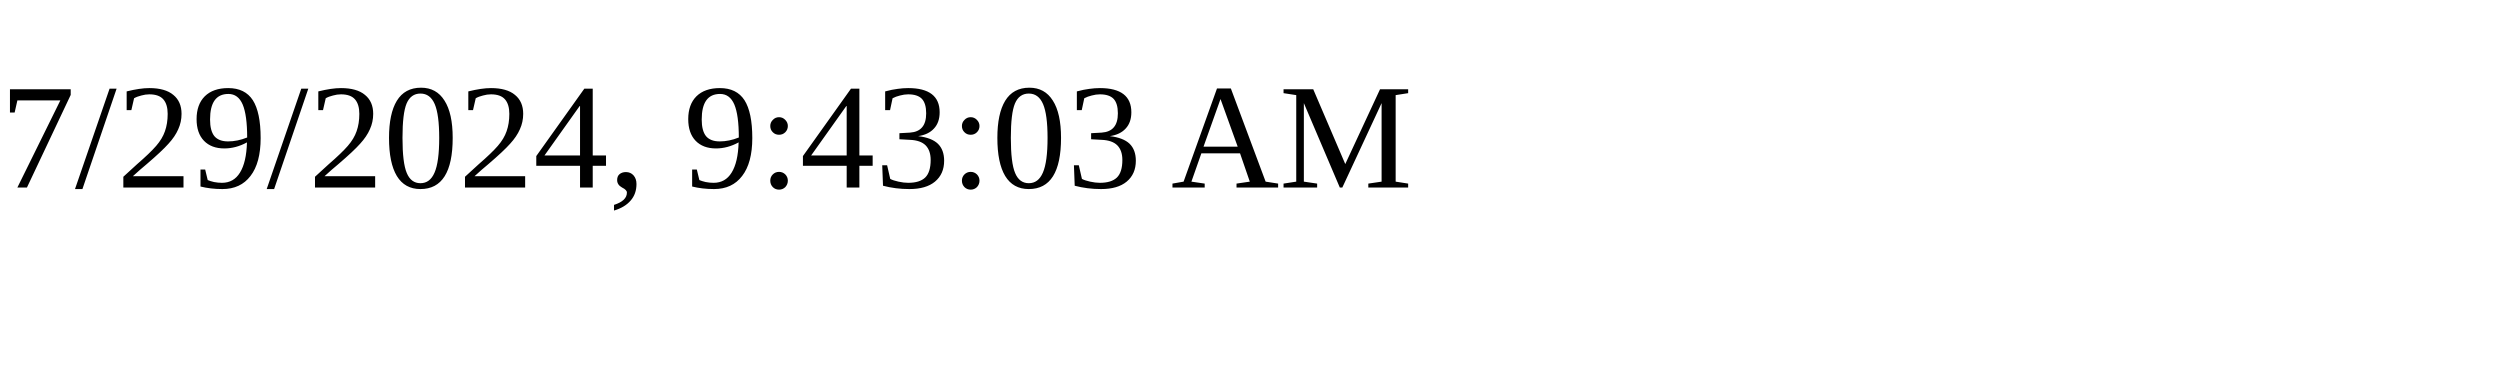
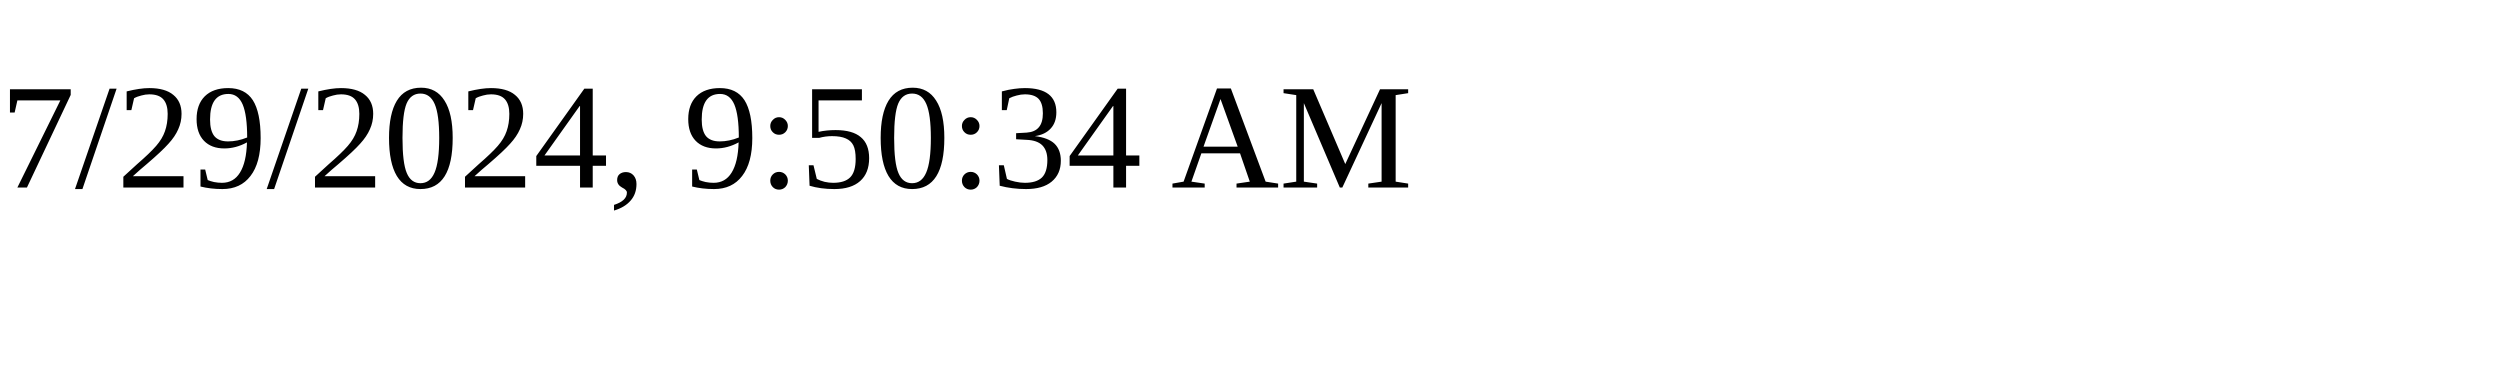
<svg xmlns="http://www.w3.org/2000/svg" height="30" width="200">
-   <text x="0" y="15">7/29/2024, 9:43:03 AM</text>
+   <text x="0" y="15">7/29/2024, 9:50:34 AM</text>
</svg>
